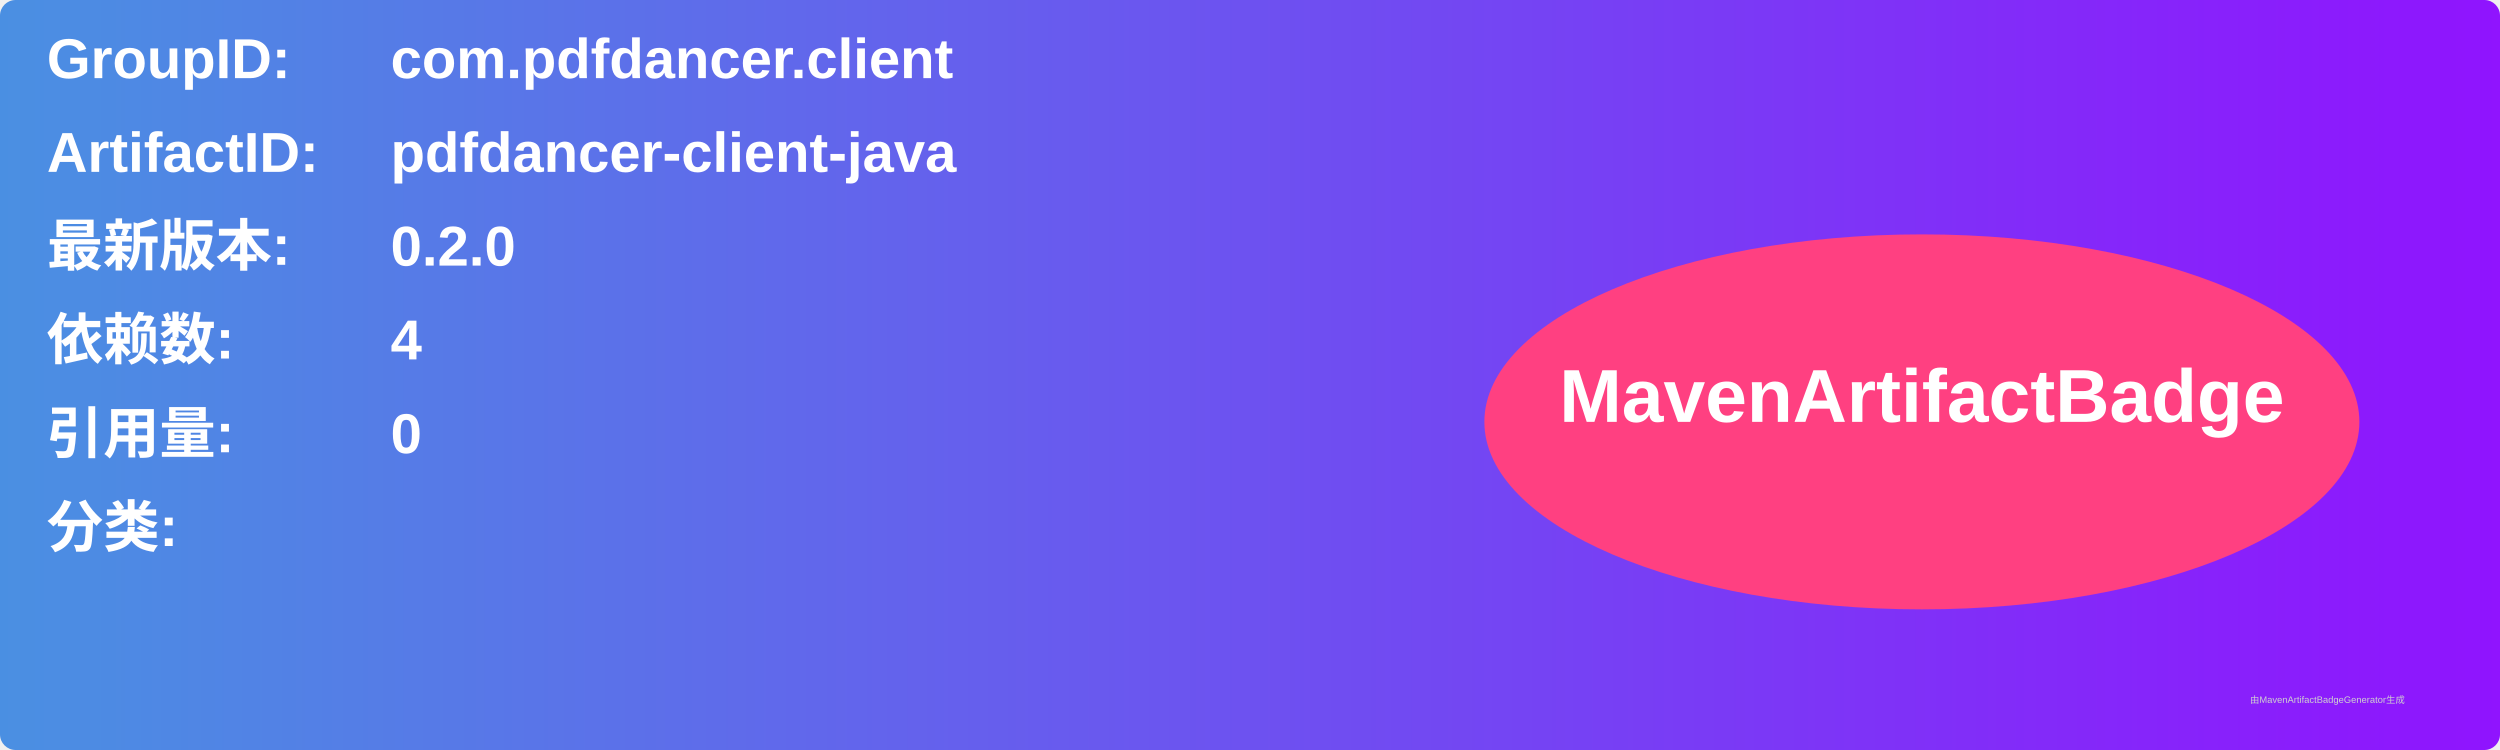
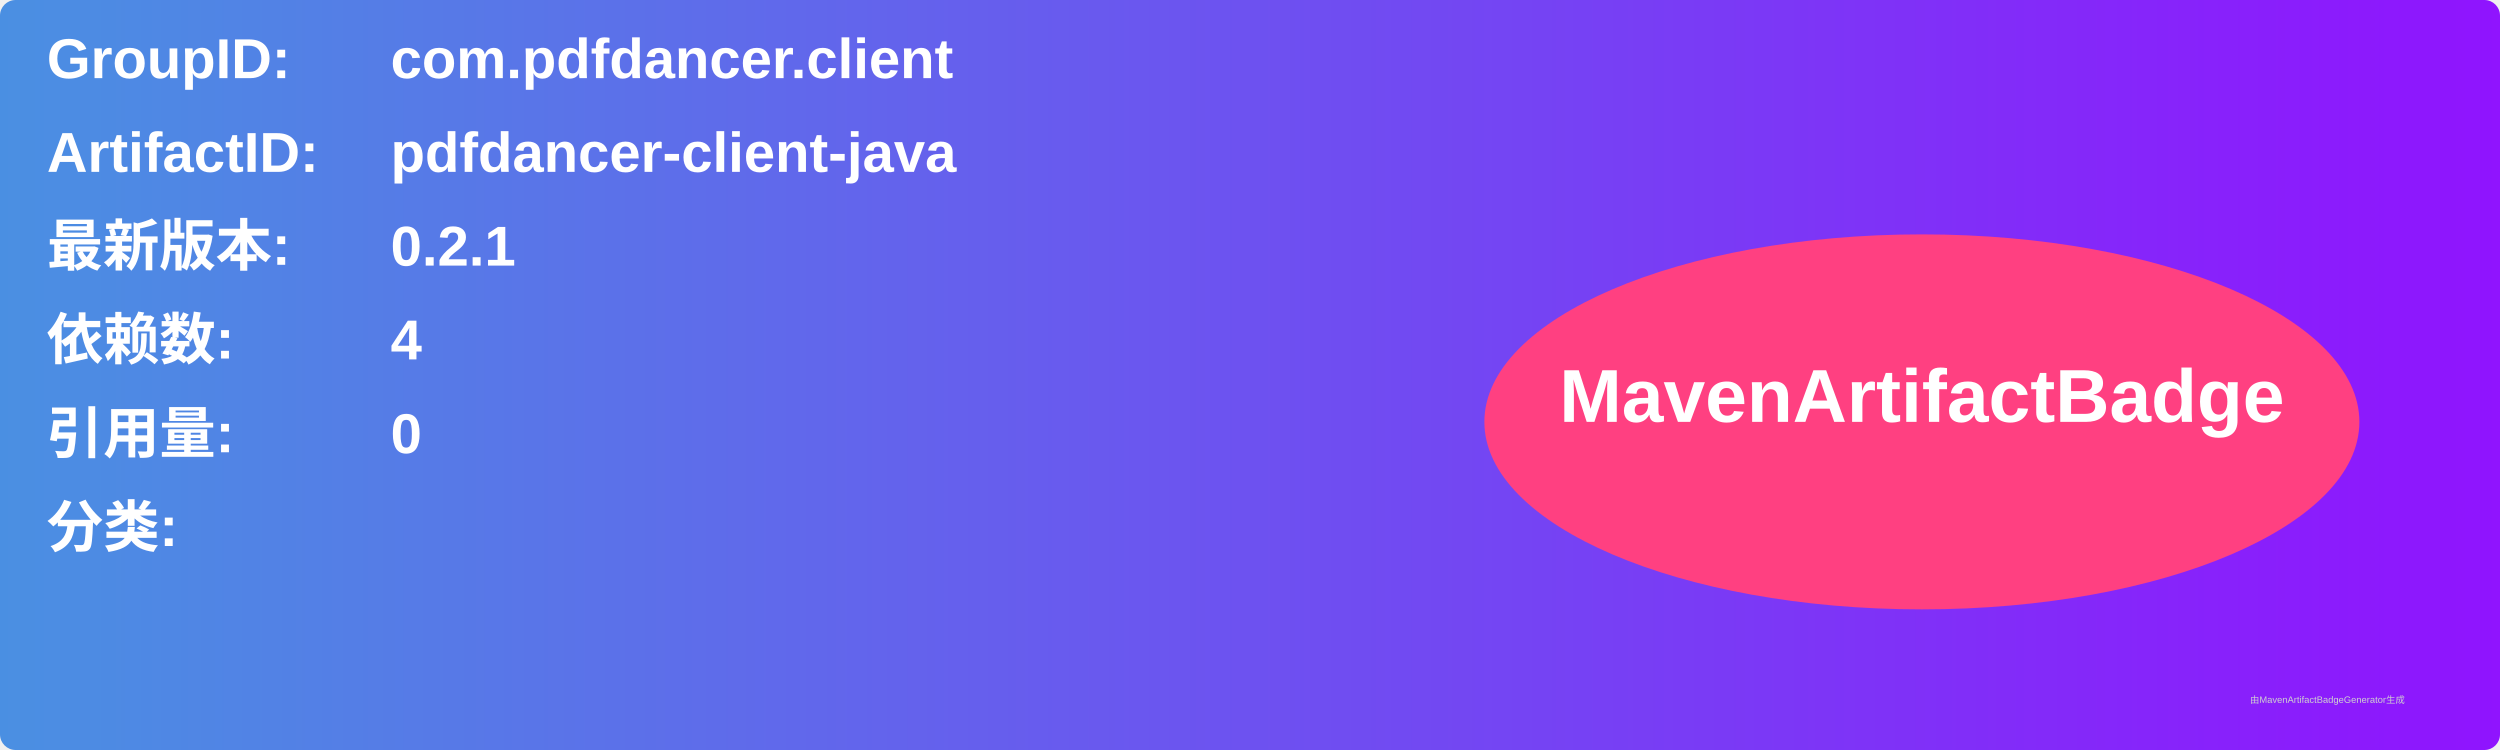
<svg xmlns="http://www.w3.org/2000/svg" width="800" height="240" viewBox="0 0 800 240">
  <linearGradient id="grad" x1="0%" y1="0%" x2="100%" y2="0%">
    <stop offset="0%" stop-color="#4a90e2" />
    <stop offset="100%" stop-color="#9013fe" />
  </linearGradient>
  <rect width="100%" height="100%" rx="5" ry="5" fill="url(#grad)" />
  <g transform="translate(15, 15)">
    <text x="0" y="10" font-family="Arial" font-size="18" fill="white" font-weight="bold" width="260">GroupID:</text>
    <text x="110" y="10" font-family="Arial" font-size="18" fill="white" font-weight="bold" width="460">com.pdfdancer.client</text>
    <text x="0" y="40" font-family="Arial" font-size="18" fill="white" font-weight="bold" width="260">ArtifactID:</text>
    <text x="110" y="40" font-family="Arial" font-size="18" fill="white" font-weight="bold" width="460">pdfdancer-client-java</text>
    <text x="0" y="70" font-family="Arial" font-size="18" fill="white" font-weight="bold">最新版本:</text>
    <text x="110" y="70" font-family="Arial" font-size="18" fill="white" font-weight="bold">
-       <tspan font-weight="bold">0.2.0</tspan>
+       <tspan font-weight="bold">0.2.1</tspan>
    </text>
    <text x="0" y="100" font-family="Arial" font-size="18" fill="white" font-weight="bold">依赖数: </text>
    <text x="110" y="100" font-family="Arial" font-size="18" fill="white">
      <tspan font-weight="bold">4</tspan>
    </text>
    <text x="0" y="130" font-family="Arial" font-size="18" fill="white" font-weight="bold">引用量: </text>
    <text x="110" y="130" font-family="Arial" font-size="18" fill="white">
      <tspan font-weight="bold">0</tspan>
    </text>
    <text x="0" y="160" font-family="Arial" font-size="18" fill="white" font-weight="bold">分类:</text>
    <text x="10" y="190" font-family="Arial" font-size="10" fill="white">
      <tspan font-weight="bold" />
    </text>
    <ellipse cx="600" cy="120" rx="140" ry="60" fill="#ff4081" />
    <text x="600" y="120" text-anchor="middle" font-family="Arial" font-size="24" fill="white" font-weight="bold">MavenArtifactBadge</text>
  </g>
  <text x="720" y="225" font-family="Arial" font-size="3" fill="#d0d0d0">由MavenArtifactBadgeGenerator生成</text>
</svg>
